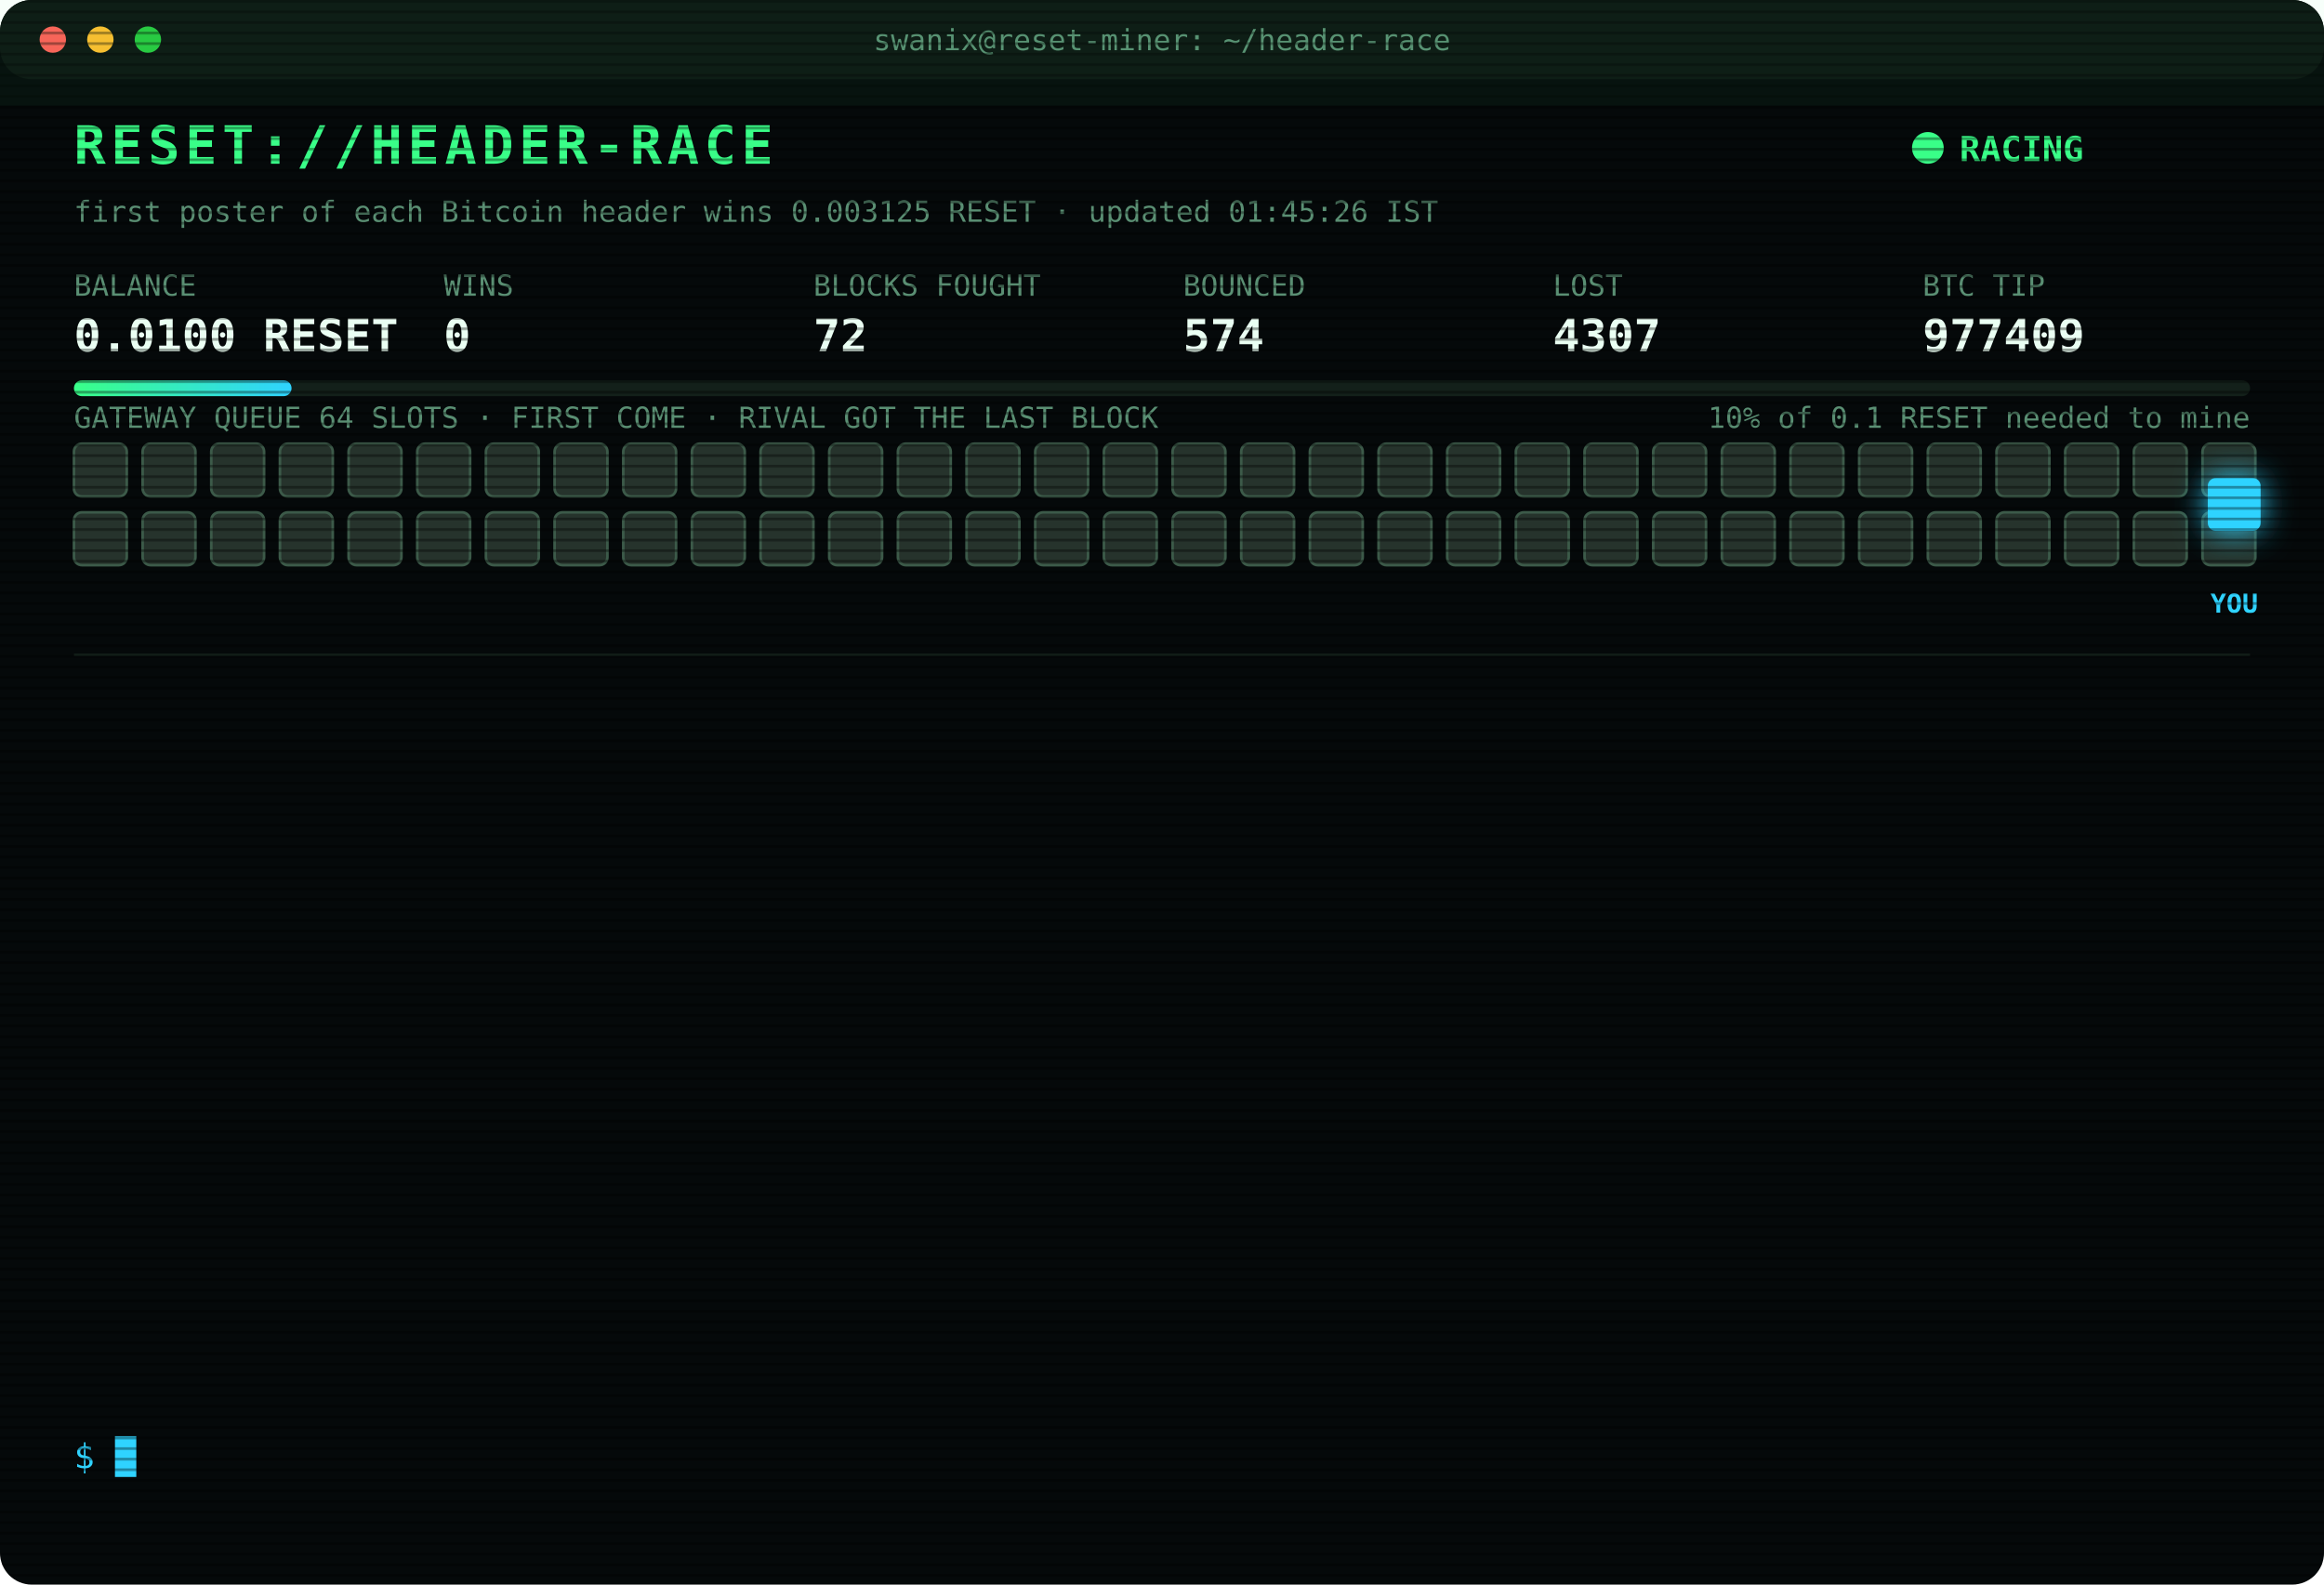
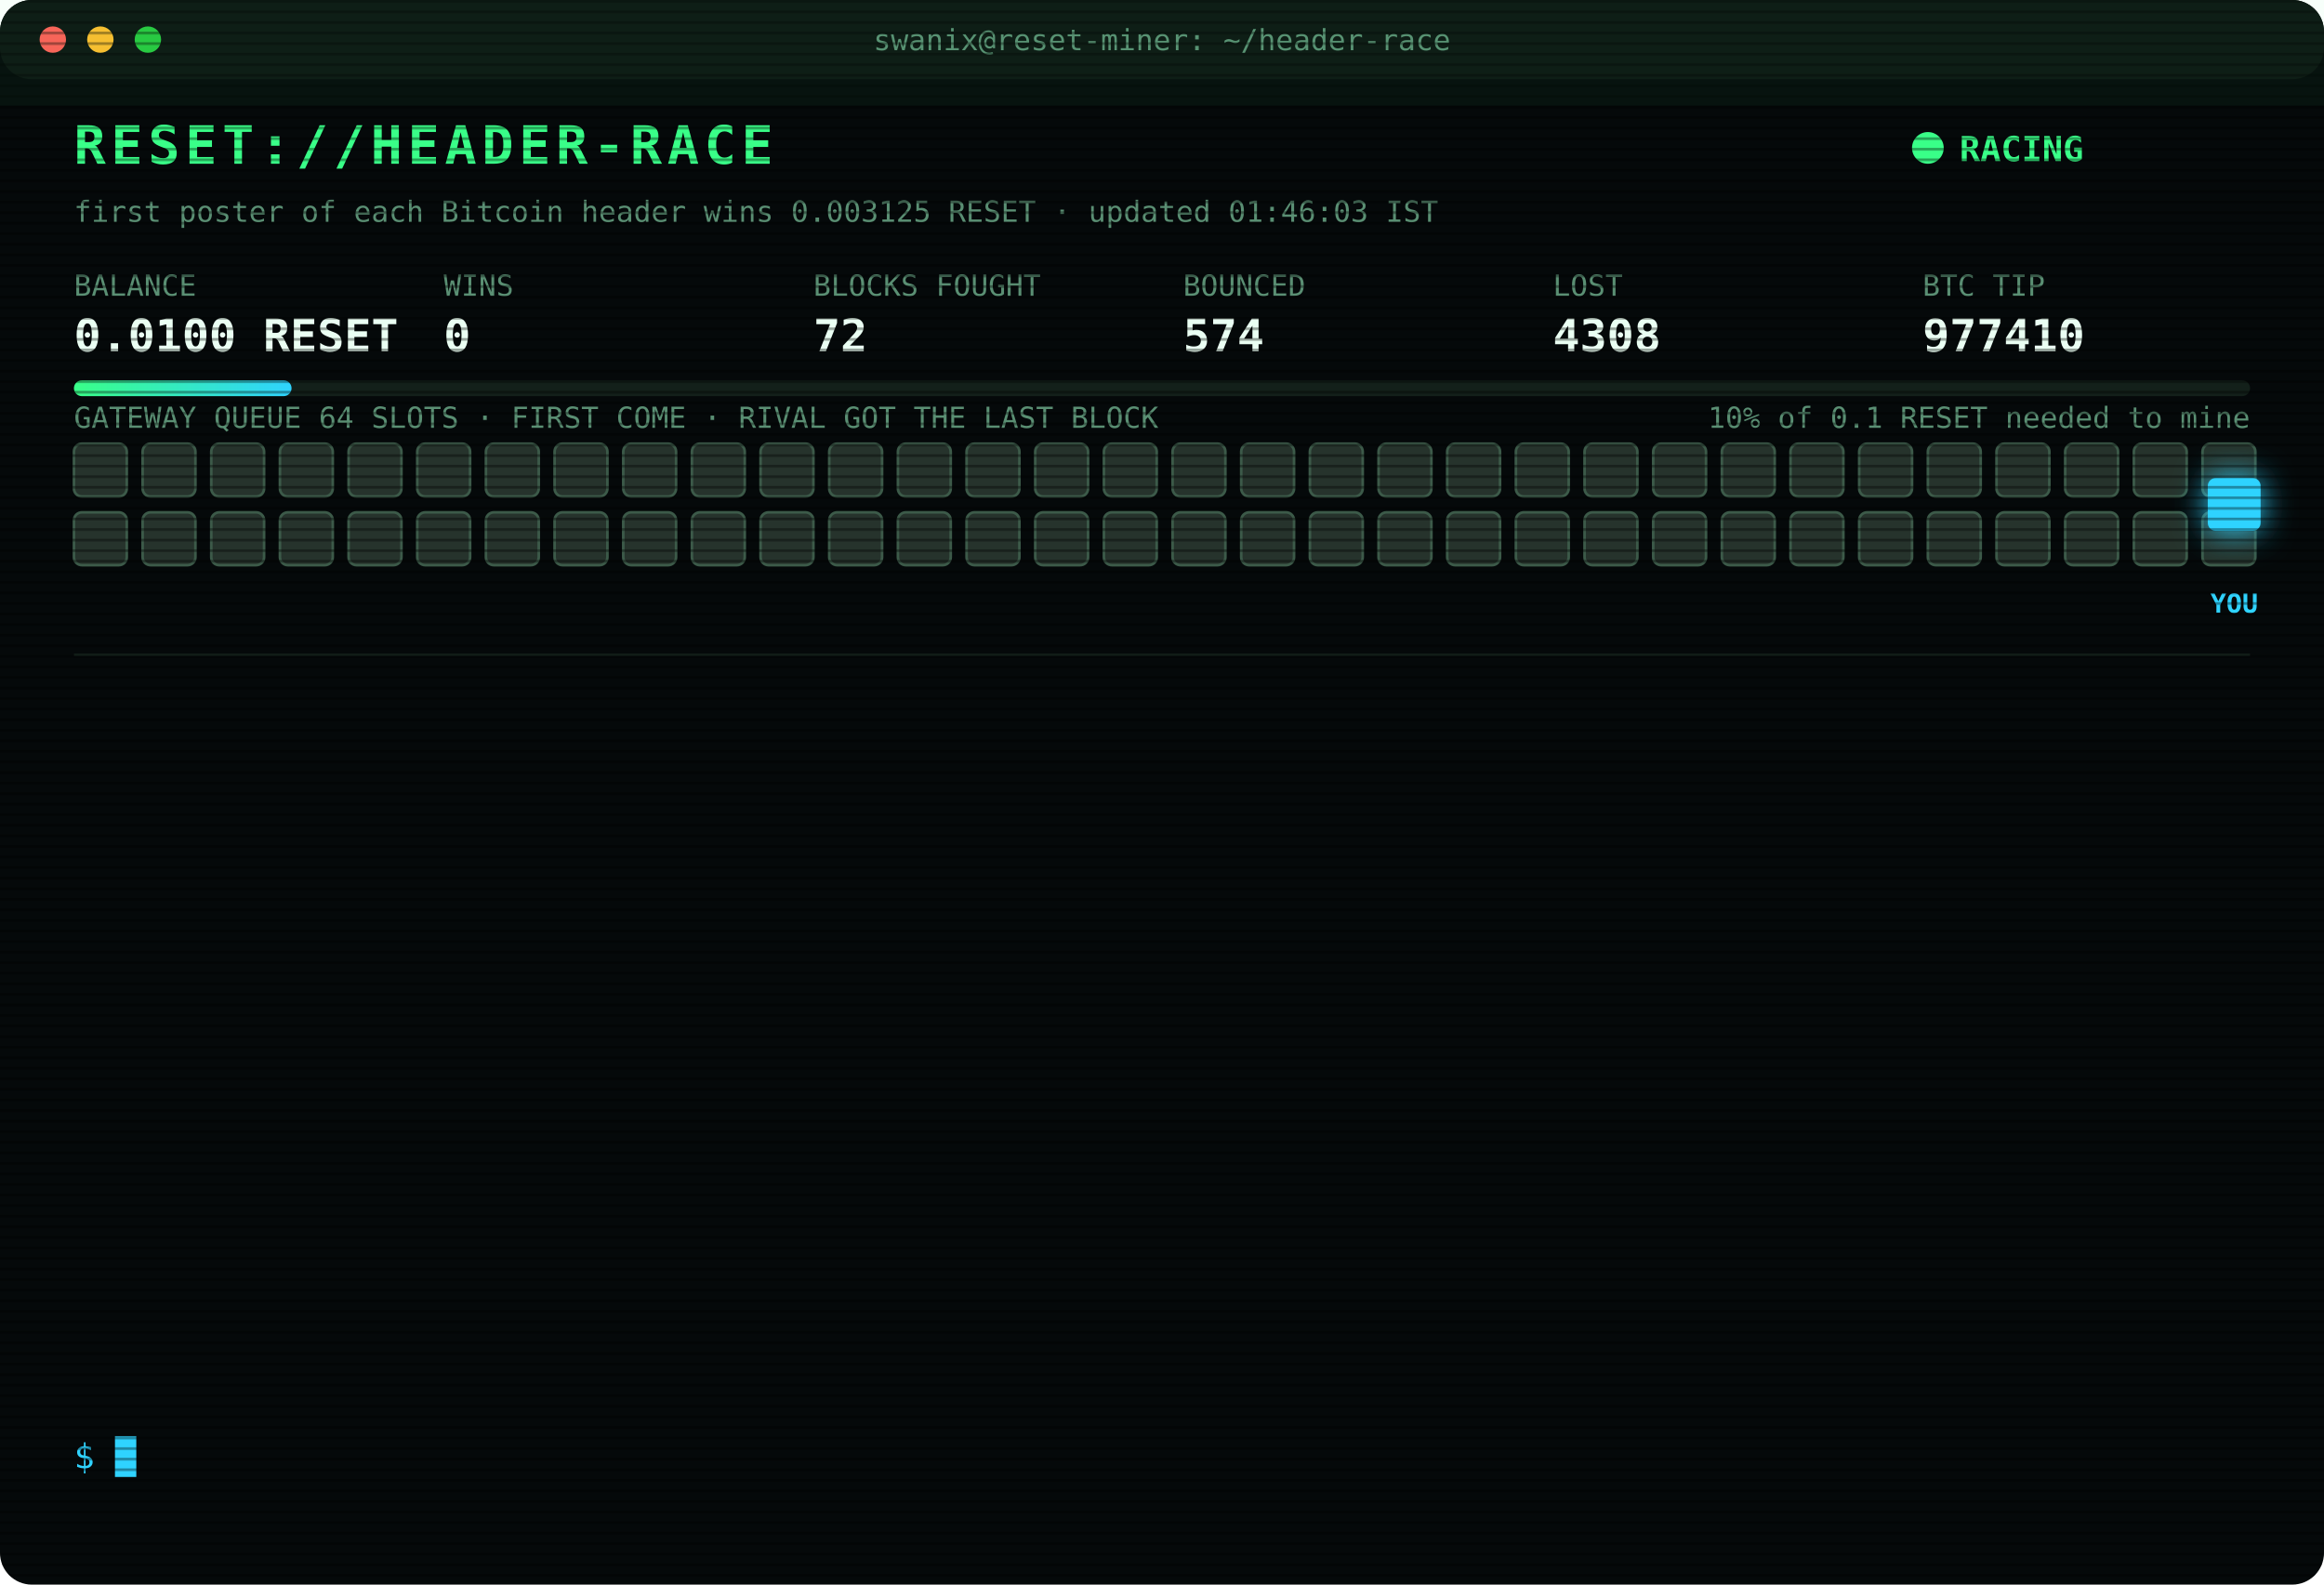
<svg xmlns="http://www.w3.org/2000/svg" width="880" height="600" viewBox="0 0 880 600" font-family="ui-monospace,SFMono-Regular,Menlo,Consolas,monospace">
  <style>
text{font-size:13px;fill:#7CFFB2}
.title{font-size:20px;font-weight:700;fill:#39FF88;letter-spacing:2px;animation:glitch 3s infinite steps(1)}
.sub{fill:#2fd3ff}.k{fill:#5a8f73;font-size:11px}.v{font-size:17px;font-weight:700;fill:#eafff3}
.ts{fill:#3f6b56}.boot{fill:#2fd3ff}.dim{fill:#5a8f73}.bad{fill:#ff4d6d}.warn{fill:#ffd23f}.mag{fill:#ff5cf0}.win{fill:#39FF88;font-weight:700}
.tag{font-size:10px;fill:#2fd3ff;font-weight:700}
.rival{fill:#26332c;stroke:#3c5a49;animation:jam 1.2s infinite alternate}
.idle{fill:#141c18;stroke:#22302a;animation:breathe 4s infinite}
.me{fill:#2fd3ff;filter:drop-shadow(0 0 6px #2fd3ff)}
.hover{animation:nudge 1.1s infinite ease-in-out}.bounce{animation:kick 1.4s infinite}
.ln{opacity:0;animation:in .4s forwards}
.cur{animation:blink 1s infinite steps(1)}
.scan{animation:scan 6s infinite linear}
.led{animation:blink 1.4s infinite}
@keyframes in{from{opacity:0;transform:translateX(-6px)}to{opacity:1;transform:none}}
@keyframes blink{50%{opacity:0}}
@keyframes jam{to{fill:#33463b}}
@keyframes breathe{50%{opacity:.4}}
@keyframes nudge{50%{transform:translateX(-10px)}}
@keyframes kick{0%,100%{transform:none}30%{transform:translateX(-14px)}55%{transform:translateX(10px) translateY(-6px)}}
@keyframes glitch{0%,92%{transform:none}93%{transform:translateX(2px);fill:#ff4d6d}95%{transform:translateX(-2px);fill:#2fd3ff}97%{transform:none}}
@keyframes scan{from{transform:translateY(-40px)}to{transform:translateY(600px)}}
</style>
  <defs>
    <pattern id="sl" width="4" height="4" patternUnits="userSpaceOnUse">
      <rect width="4" height="1" fill="#000" opacity=".35" />
    </pattern>
    <linearGradient id="bar">
      <stop offset="0" stop-color="#39FF88" />
      <stop offset="1" stop-color="#2fd3ff" />
    </linearGradient>
  </defs>
  <rect width="880" height="600" rx="12" fill="#05090a" />
  <rect width="880" height="30" rx="12" fill="#0d1512" />
  <circle cx="20" cy="15" r="5" fill="#ff5f57" />
  <circle cx="38" cy="15" r="5" fill="#febc2e" />
  <circle cx="56" cy="15" r="5" fill="#28c840" />
  <text x="440" y="19" text-anchor="middle" class="k">swanix@reset-miner: ~/header-race</text>
  <text x="28" y="62" class="title">RESET://HEADER-RACE</text>
  <circle class="led" cx="730" cy="56" r="6" fill="#39FF88" />
  <text x="742" y="61" class="win">RACING</text>
-   <text x="28" y="84" class="k">first poster of each Bitcoin header wins 0.003125 RESET · updated 01:45:26 IST</text>
+   <text x="28" y="84" class="k">first poster of each Bitcoin header wins 0.003125 RESET · updated 01:46:03 IST</text>
  <text x="28" y="112" class="k">BALANCE</text>
  <text x="28" y="133" class="v">0.0100 RESET</text>
  <text x="168" y="112" class="k">WINS</text>
  <text x="168" y="133" class="v">0</text>
  <text x="308" y="112" class="k">BLOCKS FOUGHT</text>
  <text x="308" y="133" class="v">72</text>
  <text x="448" y="112" class="k">BOUNCED</text>
  <text x="448" y="133" class="v">574</text>
  <text x="588" y="112" class="k">LOST</text>
-   <text x="588" y="133" class="v">4307</text>
+   <text x="588" y="133" class="v">4308</text>
  <text x="728" y="112" class="k">BTC TIP</text>
-   <text x="728" y="133" class="v">977409</text>
+   <text x="728" y="133" class="v">977410</text>
  <rect x="28" y="144" width="824" height="6" rx="3" fill="#13201a" />
  <rect x="28" y="144" width="82.4" height="6" rx="3" fill="url(#bar)" />
  <text x="852" y="162" text-anchor="end" class="k">10% of 0.1 RESET needed to mine</text>
  <text x="28" y="162" class="k">GATEWAY QUEUE 64 SLOTS · FIRST COME · RIVAL GOT THE LAST BLOCK</text>
  <rect class="rival" x="28" y="168" width="20" height="20" rx="3" style="animation-delay:0.00s" />
  <rect class="rival" x="54" y="168" width="20" height="20" rx="3" style="animation-delay:0.05s" />
  <rect class="rival" x="80" y="168" width="20" height="20" rx="3" style="animation-delay:0.10s" />
  <rect class="rival" x="106" y="168" width="20" height="20" rx="3" style="animation-delay:0.15s" />
  <rect class="rival" x="132" y="168" width="20" height="20" rx="3" style="animation-delay:0.20s" />
  <rect class="rival" x="158" y="168" width="20" height="20" rx="3" style="animation-delay:0.25s" />
  <rect class="rival" x="184" y="168" width="20" height="20" rx="3" style="animation-delay:0.30s" />
  <rect class="rival" x="210" y="168" width="20" height="20" rx="3" style="animation-delay:0.35s" />
  <rect class="rival" x="236" y="168" width="20" height="20" rx="3" style="animation-delay:0.40s" />
  <rect class="rival" x="262" y="168" width="20" height="20" rx="3" style="animation-delay:0.45s" />
  <rect class="rival" x="288" y="168" width="20" height="20" rx="3" style="animation-delay:0.50s" />
  <rect class="rival" x="314" y="168" width="20" height="20" rx="3" style="animation-delay:0.55s" />
  <rect class="rival" x="340" y="168" width="20" height="20" rx="3" style="animation-delay:0.60s" />
  <rect class="rival" x="366" y="168" width="20" height="20" rx="3" style="animation-delay:0.65s" />
  <rect class="rival" x="392" y="168" width="20" height="20" rx="3" style="animation-delay:0.70s" />
  <rect class="rival" x="418" y="168" width="20" height="20" rx="3" style="animation-delay:0.75s" />
  <rect class="rival" x="444" y="168" width="20" height="20" rx="3" style="animation-delay:0.80s" />
  <rect class="rival" x="470" y="168" width="20" height="20" rx="3" style="animation-delay:0.85s" />
  <rect class="rival" x="496" y="168" width="20" height="20" rx="3" style="animation-delay:0.90s" />
  <rect class="rival" x="522" y="168" width="20" height="20" rx="3" style="animation-delay:0.95s" />
  <rect class="rival" x="548" y="168" width="20" height="20" rx="3" style="animation-delay:1.00s" />
  <rect class="rival" x="574" y="168" width="20" height="20" rx="3" style="animation-delay:1.05s" />
  <rect class="rival" x="600" y="168" width="20" height="20" rx="3" style="animation-delay:1.10s" />
  <rect class="rival" x="626" y="168" width="20" height="20" rx="3" style="animation-delay:1.15s" />
  <rect class="rival" x="652" y="168" width="20" height="20" rx="3" style="animation-delay:1.20s" />
  <rect class="rival" x="678" y="168" width="20" height="20" rx="3" style="animation-delay:1.25s" />
  <rect class="rival" x="704" y="168" width="20" height="20" rx="3" style="animation-delay:1.30s" />
  <rect class="rival" x="730" y="168" width="20" height="20" rx="3" style="animation-delay:1.35s" />
  <rect class="rival" x="756" y="168" width="20" height="20" rx="3" style="animation-delay:1.40s" />
  <rect class="rival" x="782" y="168" width="20" height="20" rx="3" style="animation-delay:1.45s" />
  <rect class="rival" x="808" y="168" width="20" height="20" rx="3" style="animation-delay:1.50s" />
  <rect class="rival" x="834" y="168" width="20" height="20" rx="3" style="animation-delay:1.55s" />
  <rect class="rival" x="28" y="194" width="20" height="20" rx="3" style="animation-delay:1.60s" />
  <rect class="rival" x="54" y="194" width="20" height="20" rx="3" style="animation-delay:1.65s" />
  <rect class="rival" x="80" y="194" width="20" height="20" rx="3" style="animation-delay:1.70s" />
  <rect class="rival" x="106" y="194" width="20" height="20" rx="3" style="animation-delay:1.75s" />
  <rect class="rival" x="132" y="194" width="20" height="20" rx="3" style="animation-delay:1.80s" />
  <rect class="rival" x="158" y="194" width="20" height="20" rx="3" style="animation-delay:1.85s" />
  <rect class="rival" x="184" y="194" width="20" height="20" rx="3" style="animation-delay:1.90s" />
  <rect class="rival" x="210" y="194" width="20" height="20" rx="3" style="animation-delay:1.95s" />
  <rect class="rival" x="236" y="194" width="20" height="20" rx="3" style="animation-delay:2.00s" />
  <rect class="rival" x="262" y="194" width="20" height="20" rx="3" style="animation-delay:2.05s" />
  <rect class="rival" x="288" y="194" width="20" height="20" rx="3" style="animation-delay:2.10s" />
  <rect class="rival" x="314" y="194" width="20" height="20" rx="3" style="animation-delay:2.15s" />
  <rect class="rival" x="340" y="194" width="20" height="20" rx="3" style="animation-delay:2.20s" />
  <rect class="rival" x="366" y="194" width="20" height="20" rx="3" style="animation-delay:2.25s" />
  <rect class="rival" x="392" y="194" width="20" height="20" rx="3" style="animation-delay:2.30s" />
  <rect class="rival" x="418" y="194" width="20" height="20" rx="3" style="animation-delay:2.35s" />
  <rect class="rival" x="444" y="194" width="20" height="20" rx="3" style="animation-delay:2.40s" />
  <rect class="rival" x="470" y="194" width="20" height="20" rx="3" style="animation-delay:2.45s" />
  <rect class="rival" x="496" y="194" width="20" height="20" rx="3" style="animation-delay:2.50s" />
  <rect class="rival" x="522" y="194" width="20" height="20" rx="3" style="animation-delay:2.55s" />
  <rect class="rival" x="548" y="194" width="20" height="20" rx="3" style="animation-delay:2.60s" />
  <rect class="rival" x="574" y="194" width="20" height="20" rx="3" style="animation-delay:2.65s" />
  <rect class="rival" x="600" y="194" width="20" height="20" rx="3" style="animation-delay:2.70s" />
  <rect class="rival" x="626" y="194" width="20" height="20" rx="3" style="animation-delay:2.75s" />
  <rect class="rival" x="652" y="194" width="20" height="20" rx="3" style="animation-delay:2.80s" />
  <rect class="rival" x="678" y="194" width="20" height="20" rx="3" style="animation-delay:2.85s" />
  <rect class="rival" x="704" y="194" width="20" height="20" rx="3" style="animation-delay:2.90s" />
  <rect class="rival" x="730" y="194" width="20" height="20" rx="3" style="animation-delay:2.95s" />
  <rect class="rival" x="756" y="194" width="20" height="20" rx="3" style="animation-delay:3.00s" />
  <rect class="rival" x="782" y="194" width="20" height="20" rx="3" style="animation-delay:3.05s" />
  <rect class="rival" x="808" y="194" width="20" height="20" rx="3" style="animation-delay:3.10s" />
  <rect class="rival" x="834" y="194" width="20" height="20" rx="3" style="animation-delay:3.15s" />
  <g class="hover">
    <rect class="me" x="836" y="181" width="20" height="20" rx="3" />
    <text class="tag" x="846" y="232" text-anchor="middle">YOU</text>
  </g>
  <line x1="28" x2="852" y1="248" y2="248" stroke="#13201a" />
  <g class="ln" style="animation-delay:0.40s">
-     <text x="28" y="270" class="ts">23:37:43</text>
-     <text x="104" y="270" class="bad">[LOST] #977399 taken by a rival miner</text>
+     <text x="28" y="270" class="ts">23:39:09</text>
+     <text x="104" y="270" class="bad">[LOST] #977400 taken by a rival miner</text>
  </g>
  <g class="ln" style="animation-delay:0.65s">
-     <text x="28" y="292" class="ts">23:39:09</text>
-     <text x="104" y="292" class="bad">[LOST] #977400 taken by a rival miner</text>
+     <text x="28" y="292" class="ts">23:44:09</text>
+     <text x="104" y="292" class="bad">[LOST] #977401 taken by a rival miner</text>
  </g>
  <g class="ln" style="animation-delay:0.90s">
-     <text x="28" y="314" class="ts">23:44:09</text>
-     <text x="104" y="314" class="bad">[LOST] #977401 taken by a rival miner</text>
+     <text x="28" y="314" class="ts">23:44:12</text>
+     <text x="104" y="314" class="warn">[QUEUE FULL] #977402 bounced 64/64 · retry 1.7s · 924ms</text>
  </g>
  <g class="ln" style="animation-delay:1.15s">
-     <text x="28" y="336" class="ts">23:44:12</text>
-     <text x="104" y="336" class="warn">[QUEUE FULL] #977402 bounced 64/64 · retry 1.7s · 924ms</text>
+     <text x="28" y="336" class="ts">23:44:16</text>
+     <text x="104" y="336" class="warn">[QUEUE FULL] #977402 bounced 64/64 · retry 1.7s · 3634ms</text>
  </g>
  <g class="ln" style="animation-delay:1.40s">
-     <text x="28" y="358" class="ts">23:44:16</text>
-     <text x="104" y="358" class="warn">[QUEUE FULL] #977402 bounced 64/64 · retry 1.7s · 3634ms</text>
+     <text x="28" y="358" class="ts">23:44:20</text>
+     <text x="104" y="358" class="bad">[LOST] #977402 taken by a rival miner</text>
  </g>
  <g class="ln" style="animation-delay:1.65s">
-     <text x="28" y="380" class="ts">23:44:20</text>
-     <text x="104" y="380" class="bad">[LOST] #977402 taken by a rival miner</text>
+     <text x="28" y="380" class="ts">00:12:24</text>
+     <text x="104" y="380" class="bad">[LOST] #977403 taken by a rival miner</text>
  </g>
  <g class="ln" style="animation-delay:1.90s">
-     <text x="28" y="402" class="ts">00:12:24</text>
-     <text x="104" y="402" class="bad">[LOST] #977403 taken by a rival miner</text>
+     <text x="28" y="402" class="ts">00:50:04</text>
+     <text x="104" y="402" class="bad">[LOST] #977404 taken by a rival miner</text>
  </g>
  <g class="ln" style="animation-delay:2.15s">
-     <text x="28" y="424" class="ts">00:50:04</text>
-     <text x="104" y="424" class="bad">[LOST] #977404 taken by a rival miner</text>
+     <text x="28" y="424" class="ts">00:57:38</text>
+     <text x="104" y="424" class="bad">[LOST] #977405 taken by a rival miner</text>
  </g>
  <g class="ln" style="animation-delay:2.40s">
-     <text x="28" y="446" class="ts">00:57:38</text>
-     <text x="104" y="446" class="bad">[LOST] #977405 taken by a rival miner</text>
+     <text x="28" y="446" class="ts">01:23:04</text>
+     <text x="104" y="446" class="bad">[LOST] #977406 taken by a rival miner</text>
  </g>
  <g class="ln" style="animation-delay:2.65s">
-     <text x="28" y="468" class="ts">01:23:04</text>
-     <text x="104" y="468" class="bad">[LOST] #977406 taken by a rival miner</text>
+     <text x="28" y="468" class="ts">01:26:31</text>
+     <text x="104" y="468" class="bad">[LOST] #977407 taken by a rival miner</text>
  </g>
  <g class="ln" style="animation-delay:2.90s">
-     <text x="28" y="490" class="ts">01:26:31</text>
-     <text x="104" y="490" class="bad">[LOST] #977407 taken by a rival miner</text>
+     <text x="28" y="490" class="ts">01:39:47</text>
+     <text x="104" y="490" class="bad">[LOST] #977408 taken by a rival miner</text>
  </g>
  <g class="ln" style="animation-delay:3.15s">
-     <text x="28" y="512" class="ts">01:39:47</text>
-     <text x="104" y="512" class="bad">[LOST] #977408 taken by a rival miner</text>
+     <text x="28" y="512" class="ts">01:44:42</text>
+     <text x="104" y="512" class="bad">[LOST] #977409 taken by a rival miner</text>
  </g>
  <g class="ln" style="animation-delay:3.40s">
-     <text x="28" y="534" class="ts">01:44:42</text>
-     <text x="104" y="534" class="bad">[LOST] #977409 taken by a rival miner</text>
+     <text x="28" y="534" class="ts">01:46:03</text>
+     <text x="104" y="534" class="bad">[LOST] #977410 taken by a rival miner</text>
  </g>
  <text x="28" y="556" class="sub">$ <tspan class="cur">█</tspan>
  </text>
  <rect width="880" height="600" rx="12" fill="url(#sl)" pointer-events="none" />
  <rect class="scan" width="880" height="40" fill="#39FF88" opacity=".04" />
</svg>
